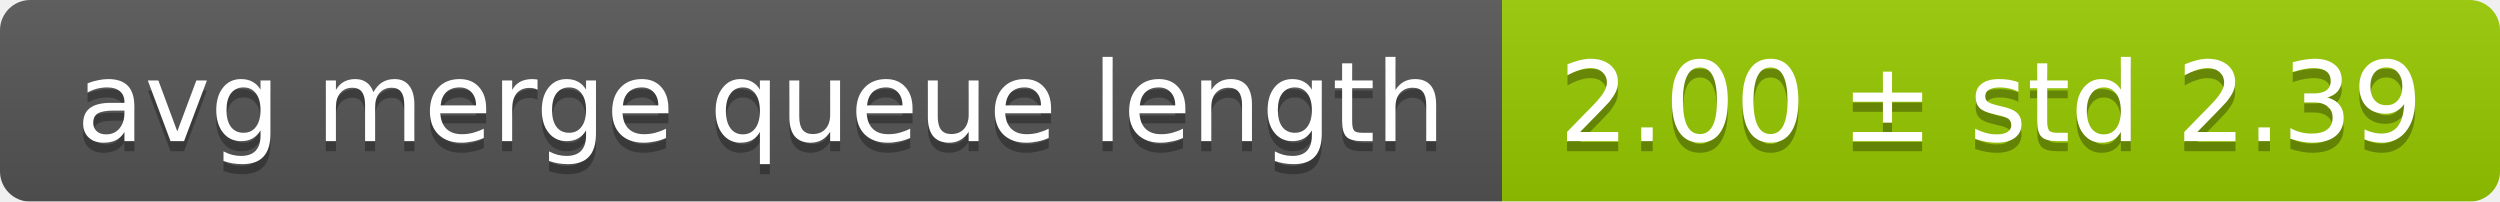
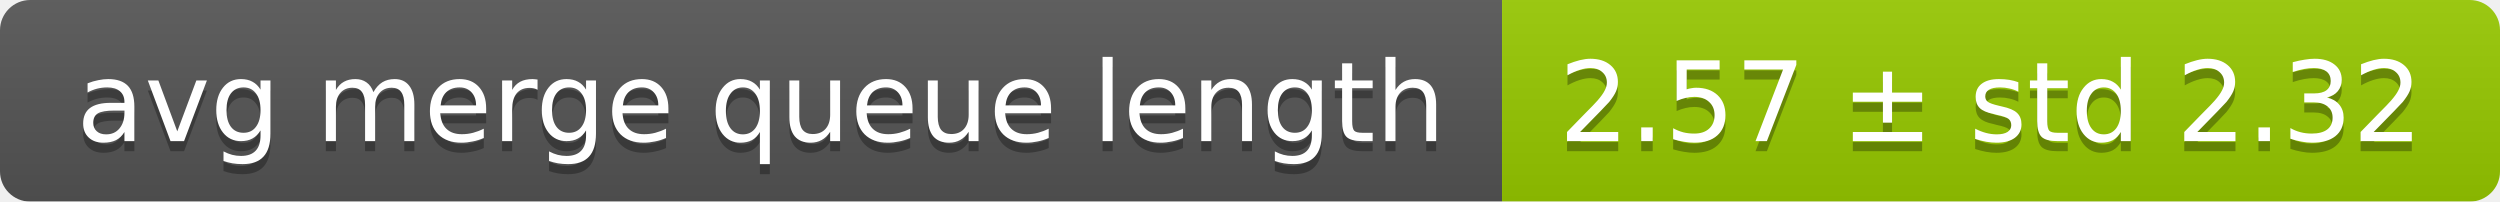
<svg xmlns="http://www.w3.org/2000/svg" width="248" height="20">
  <linearGradient id="smooth" x2="0" y2="100%">
    <stop offset="0" stop-color="#bbb" stop-opacity=".1" />
    <stop offset="1" stop-opacity=".1" />
  </linearGradient>
  <mask id="round">
    <rect width="248" height="20" rx="3" fill="#fff" />
  </mask>
  <g mask="url(#round)">
    <rect width="149" height="20" fill="#555" />
    <rect x="149" width="99" height="20" fill="#97ca00" />
    <rect width="248" height="20" fill="url(#smooth)" />
  </g>
  <g fill="#fff" text-anchor="middle" font-family="DejaVu Sans,Verdana,Geneva,sans-serif" font-size="11">
    <text x="75.5" y="15" fill="#010101" fill-opacity=".3">avg merge queue length</text>
    <text x="75.5" y="14">avg merge queue length</text>
-     <text x="197.5" y="15" fill="#010101" fill-opacity=".3">2.00 ± std 2.39</text>
-     <text x="197.5" y="14">2.00 ± std 2.39</text>
+     <text x="197.5" y="15" fill="#010101" fill-opacity=".3">2.57 ± std 2.32</text>
+     <text x="197.5" y="14">2.57 ± std 2.32</text>
  </g>
</svg>
